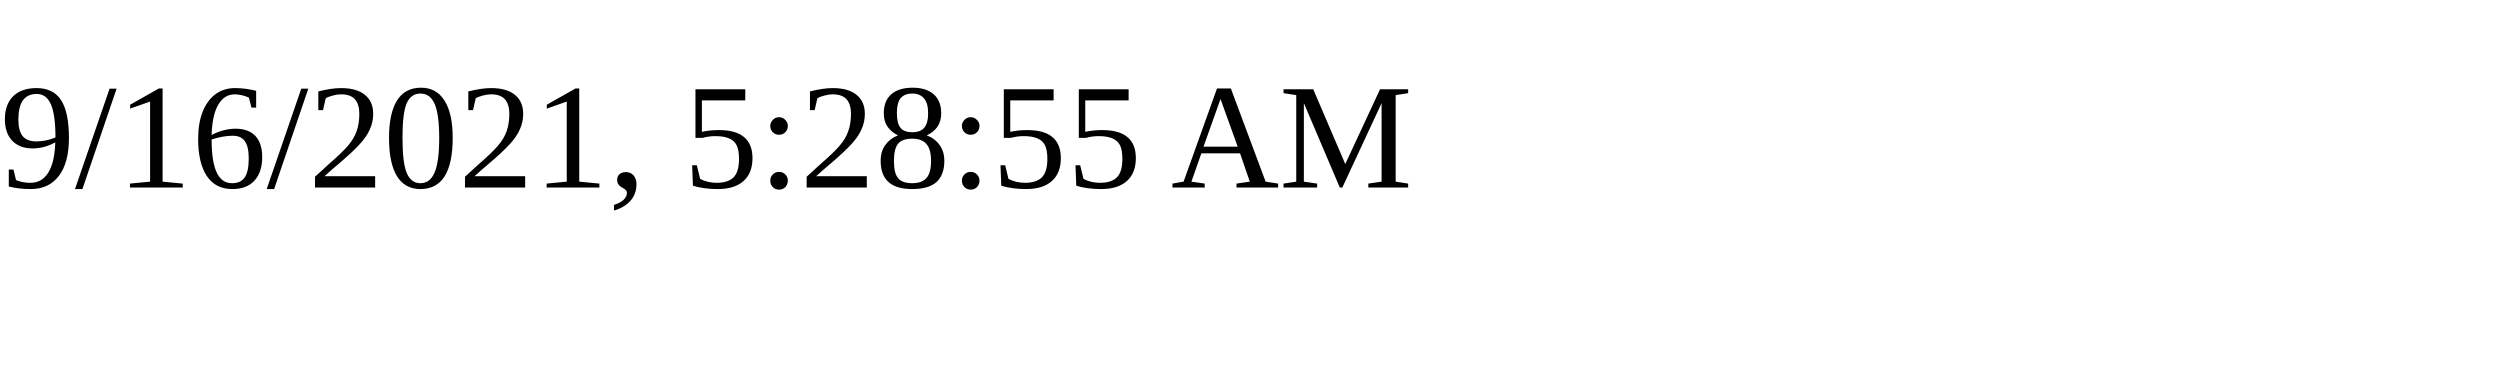
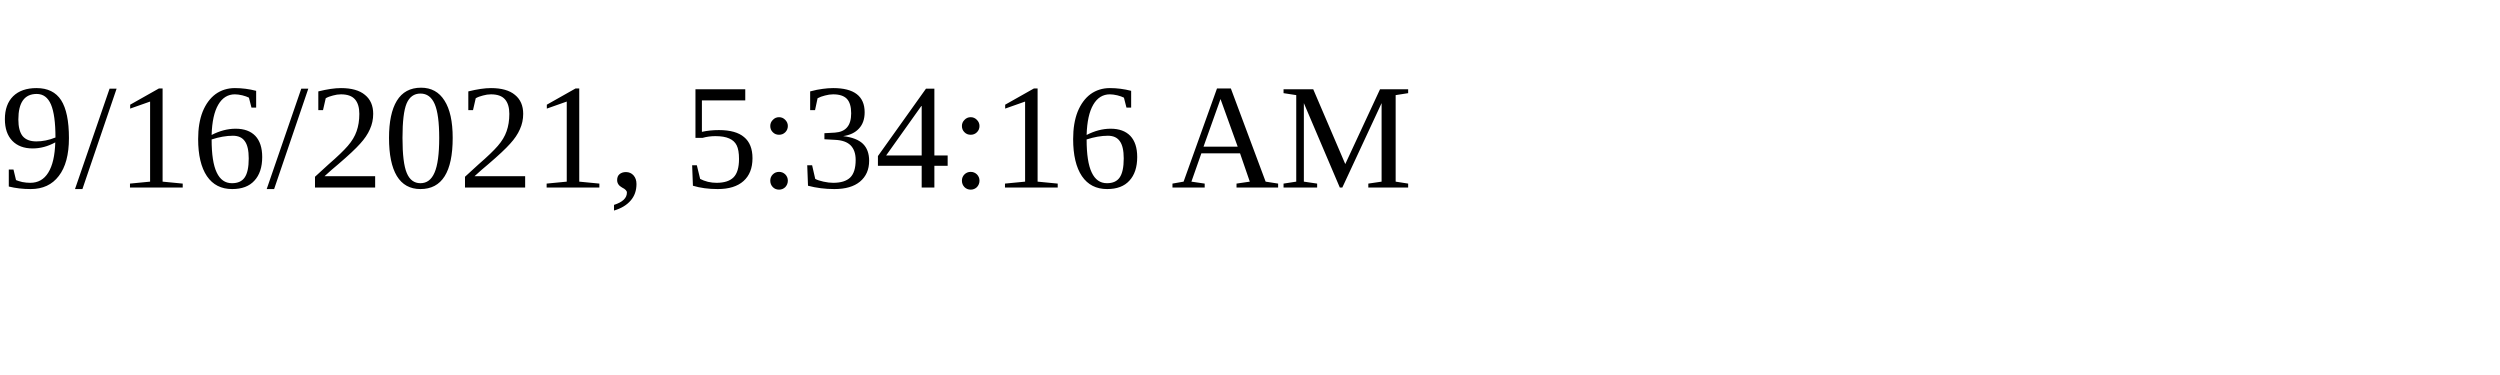
<svg xmlns="http://www.w3.org/2000/svg" height="30" width="200">
-   <text x="0" y="15">9/16/2021, 5:28:55 AM</text>
+   <text x="0" y="15">9/16/2021, 5:34:16 AM</text>
</svg>
